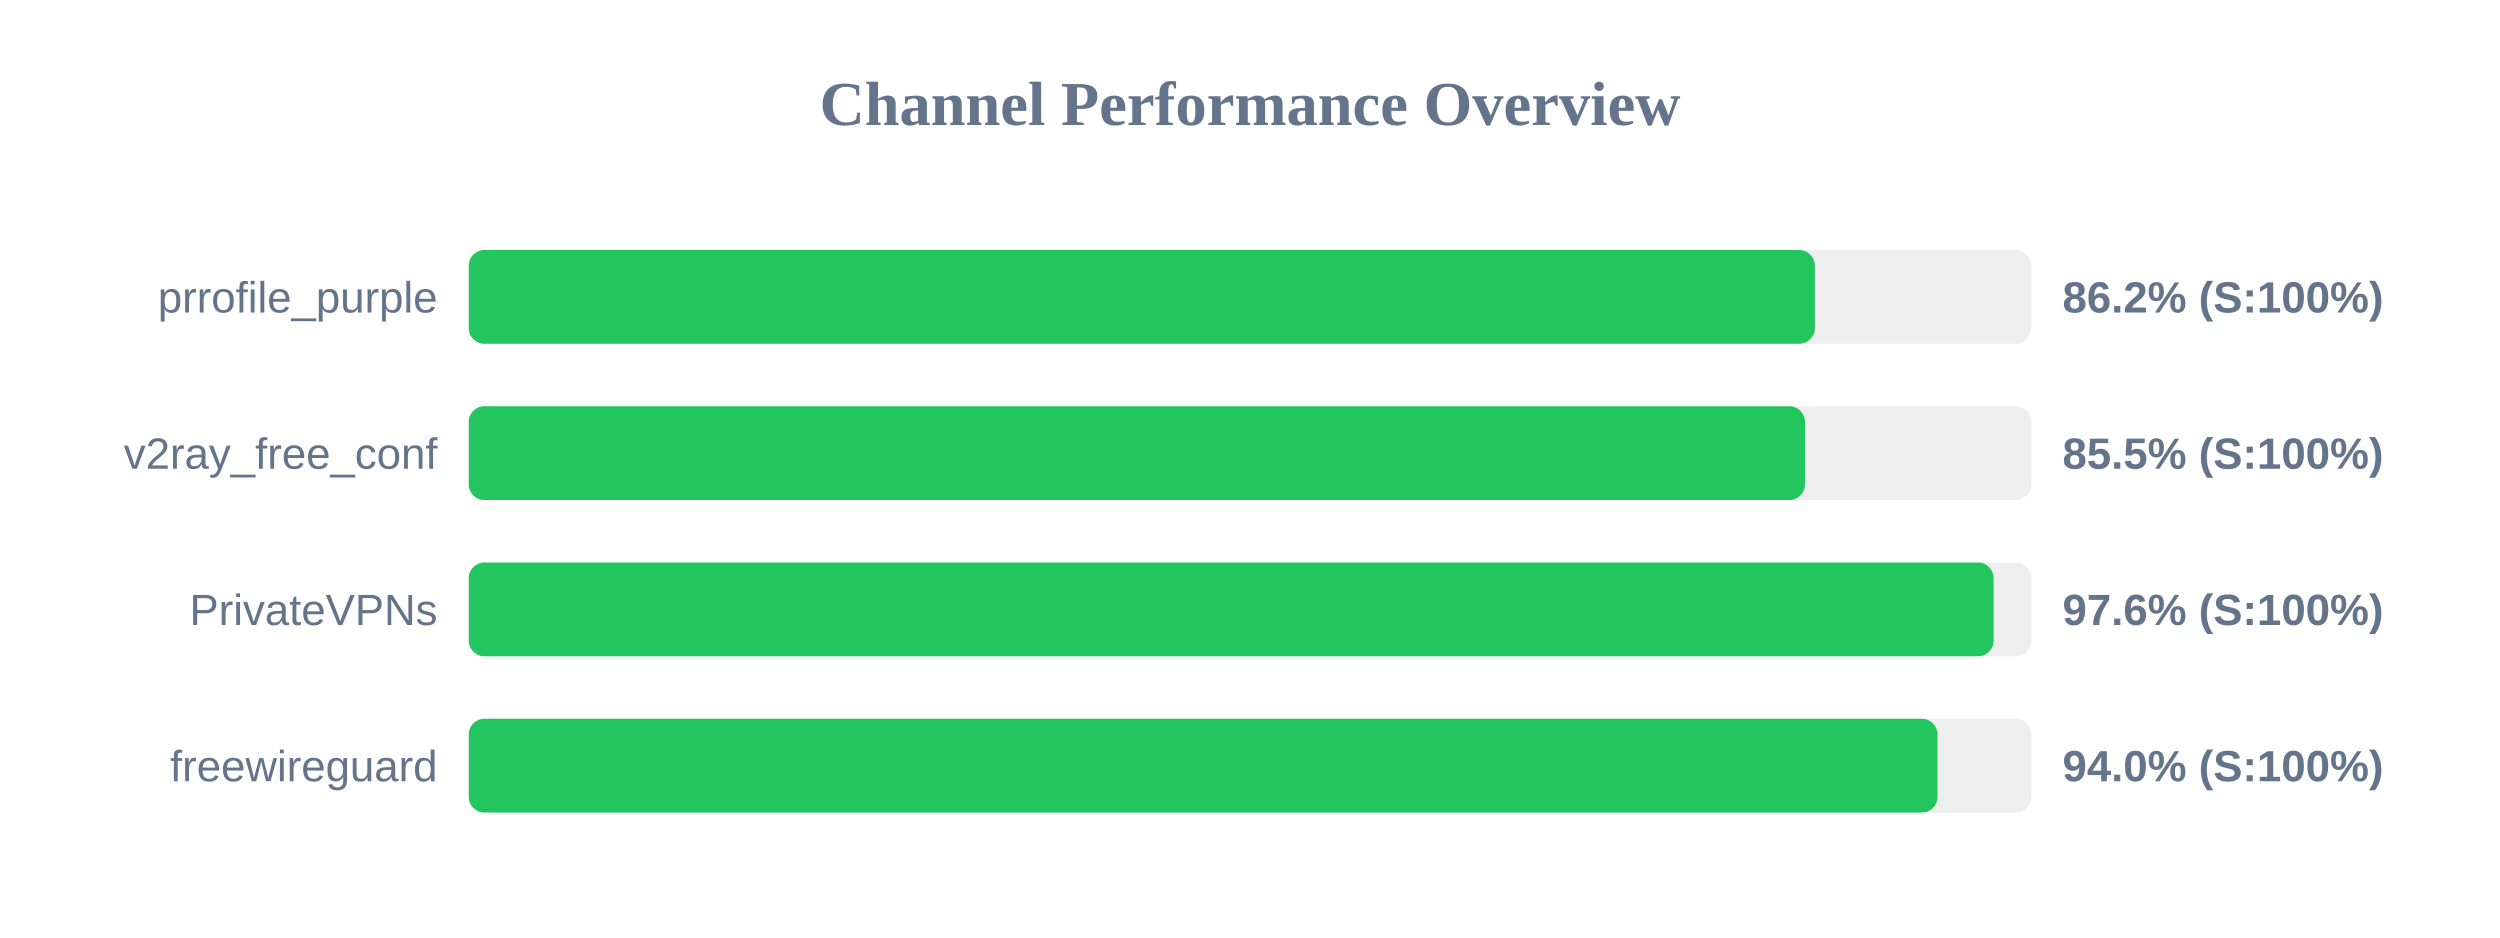
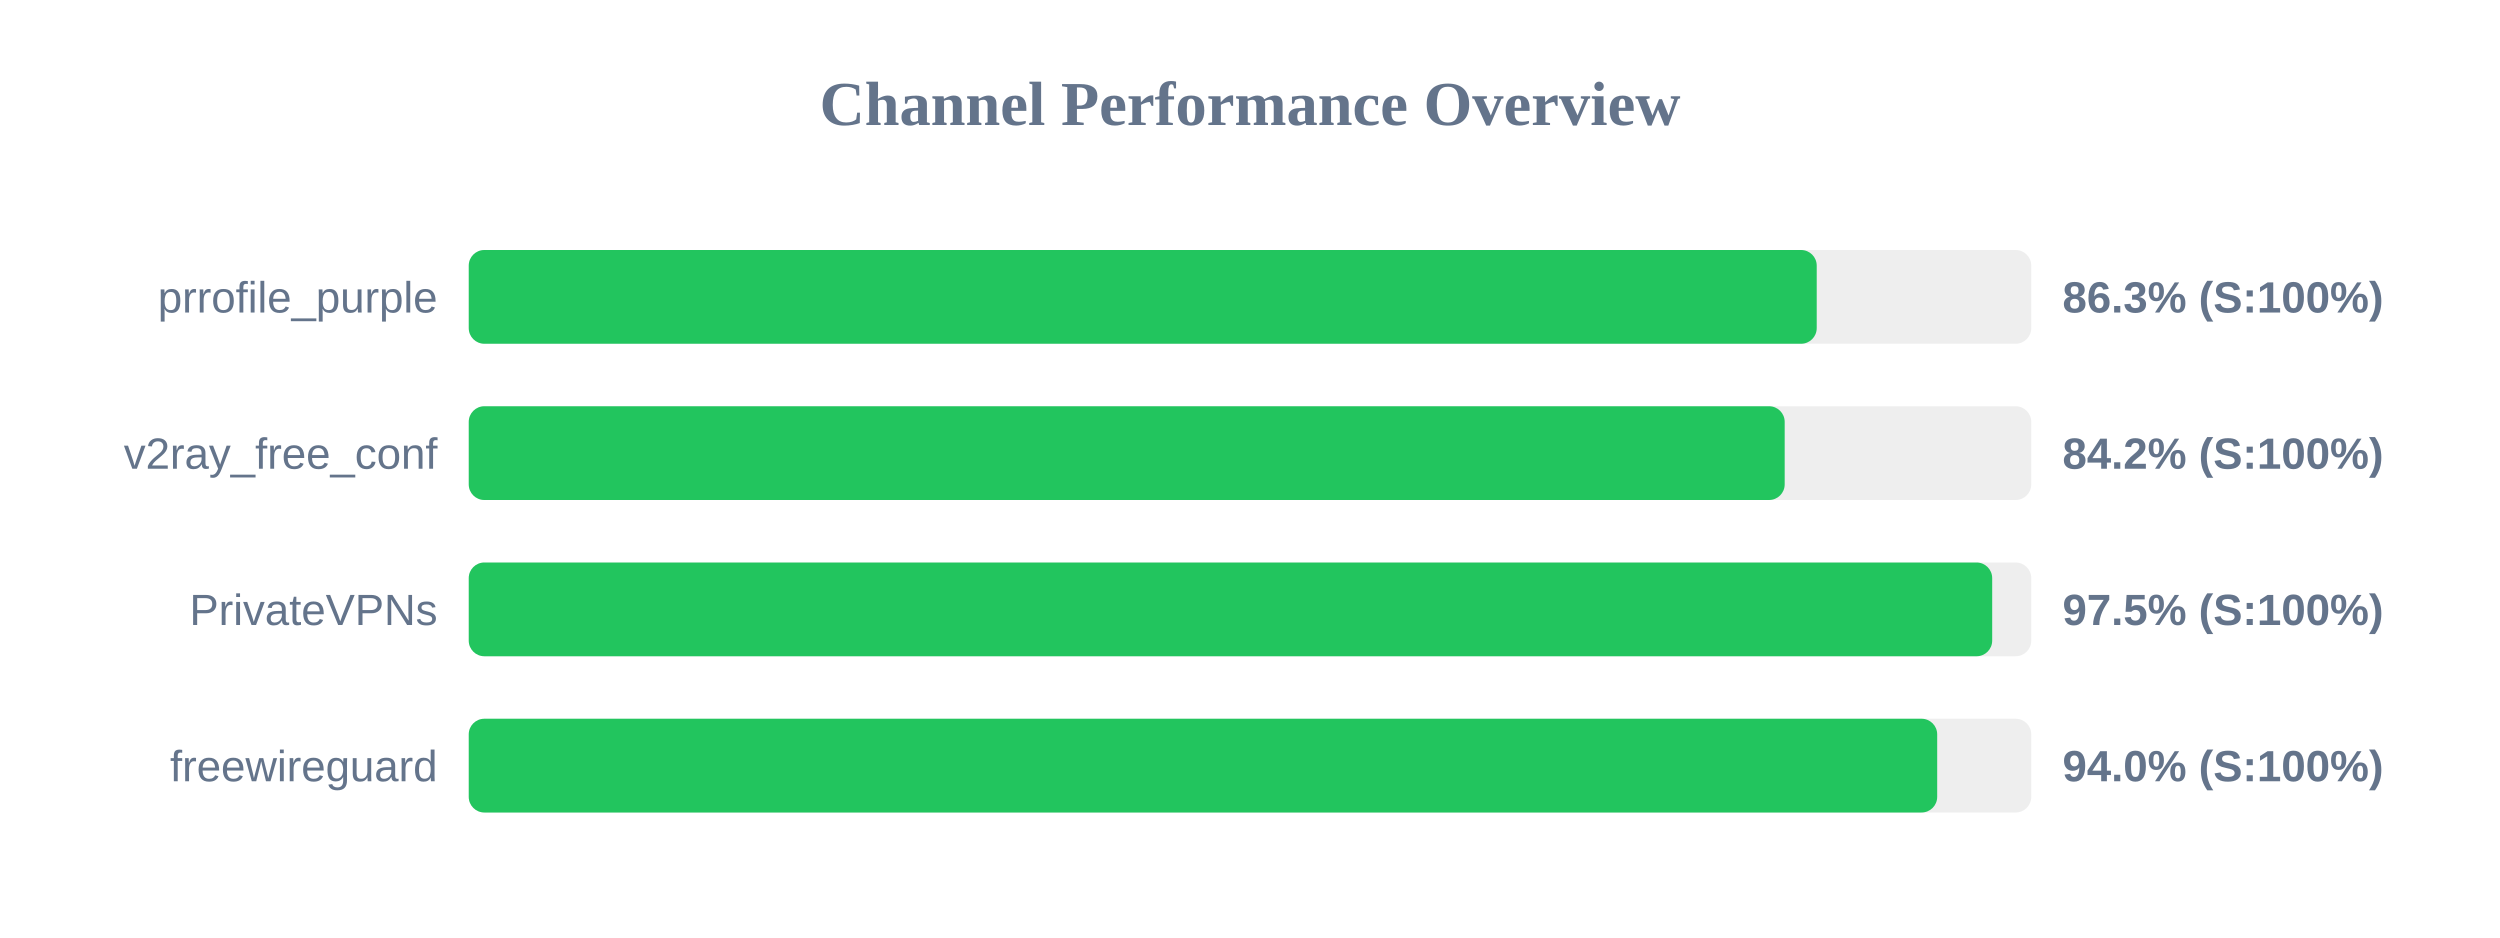
<svg xmlns="http://www.w3.org/2000/svg" width="800" height="300" version="1.1">
  <style>
        .row { font: 14px Arial; fill: #64748b; }
        .score { font: bold 14px Arial; fill: #64748b; }
    </style>
  <text x="400" y="40" text-anchor="middle" font-size="20px" font-weight="bold" fill="#64748b">Channel Performance Overview</text>
  <rect x="150" y="80" width="500" height="30" fill="#eee" rx="5" />
-   <rect x="150" y="80" width="430.75" height="30" fill="#22c55e" rx="5" />
+   <rect x="150" y="80" width="431.35" height="30" fill="#22c55e" rx="5" />
  <text x="140" y="100" text-anchor="end" class="row">prrofile_purple</text>
-   <text x="660" y="100" text-anchor="start" class="score">86.2% (S:100%)</text>
+   <text x="660" y="100" text-anchor="start" class="score">86.3% (S:100%)</text>
  <rect x="150" y="130" width="500" height="30" fill="#eee" rx="5" />
-   <rect x="150" y="130" width="427.6" height="30" fill="#22c55e" rx="5" />
+   <rect x="150" y="130" width="421.1" height="30" fill="#22c55e" rx="5" />
  <text x="140" y="150" text-anchor="end" class="row">v2ray_free_conf</text>
-   <text x="660" y="150" text-anchor="start" class="score">85.5% (S:100%)</text>
+   <text x="660" y="150" text-anchor="start" class="score">84.2% (S:100%)</text>
  <rect x="150" y="180" width="500" height="30" fill="#eee" rx="5" />
-   <rect x="150" y="180" width="487.95" height="30" fill="#22c55e" rx="5" />
+   <rect x="150" y="180" width="487.5" height="30" fill="#22c55e" rx="5" />
  <text x="140" y="200" text-anchor="end" class="row">PrivateVPNs</text>
-   <text x="660" y="200" text-anchor="start" class="score">97.6% (S:100%)</text>
+   <text x="660" y="200" text-anchor="start" class="score">97.5% (S:100%)</text>
  <rect x="150" y="230" width="500" height="30" fill="#eee" rx="5" />
-   <rect x="150" y="230" width="470.0" height="30" fill="#22c55e" rx="5" />
+   <rect x="150" y="230" width="469.9" height="30" fill="#22c55e" rx="5" />
  <text x="140" y="250" text-anchor="end" class="row">freewireguard</text>
  <text x="660" y="250" text-anchor="start" class="score">94.0% (S:100%)</text>
</svg>
